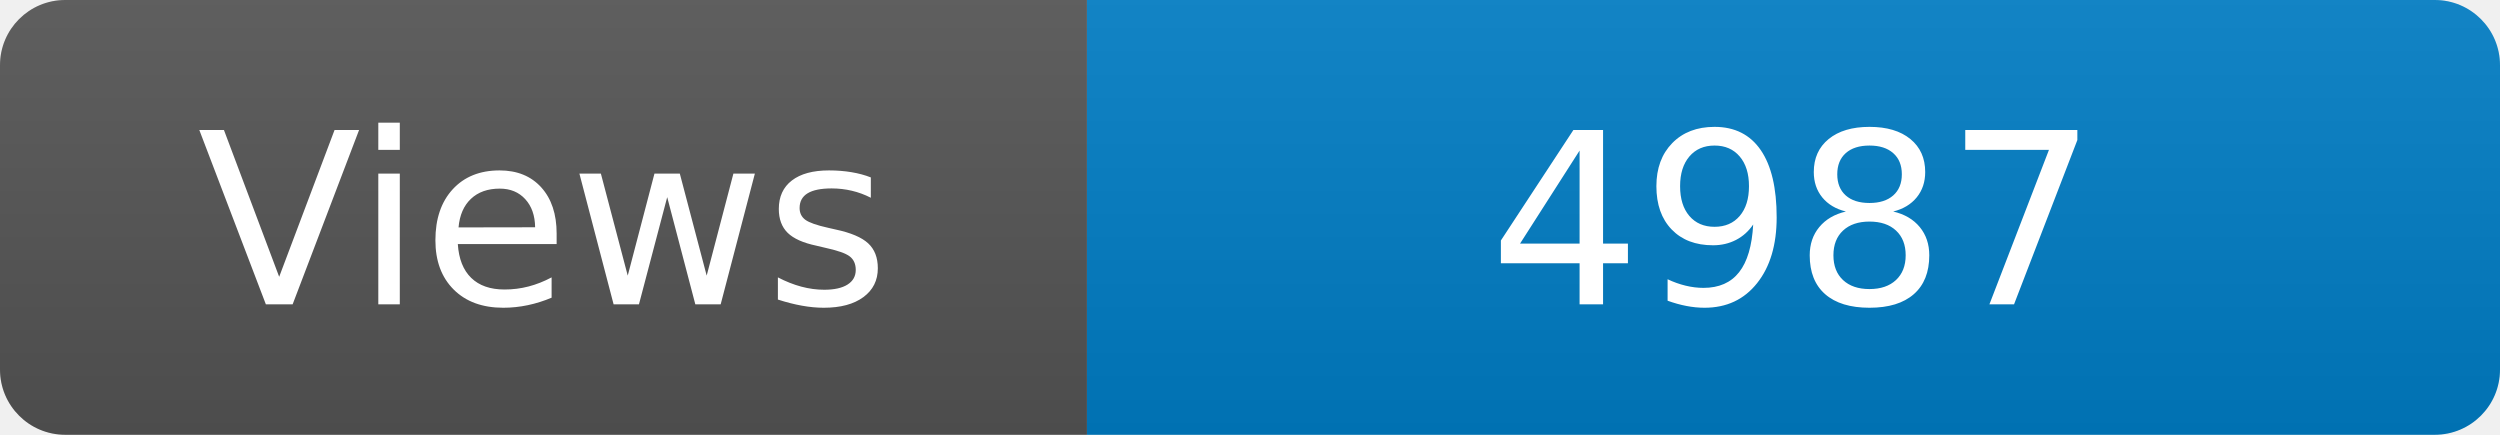
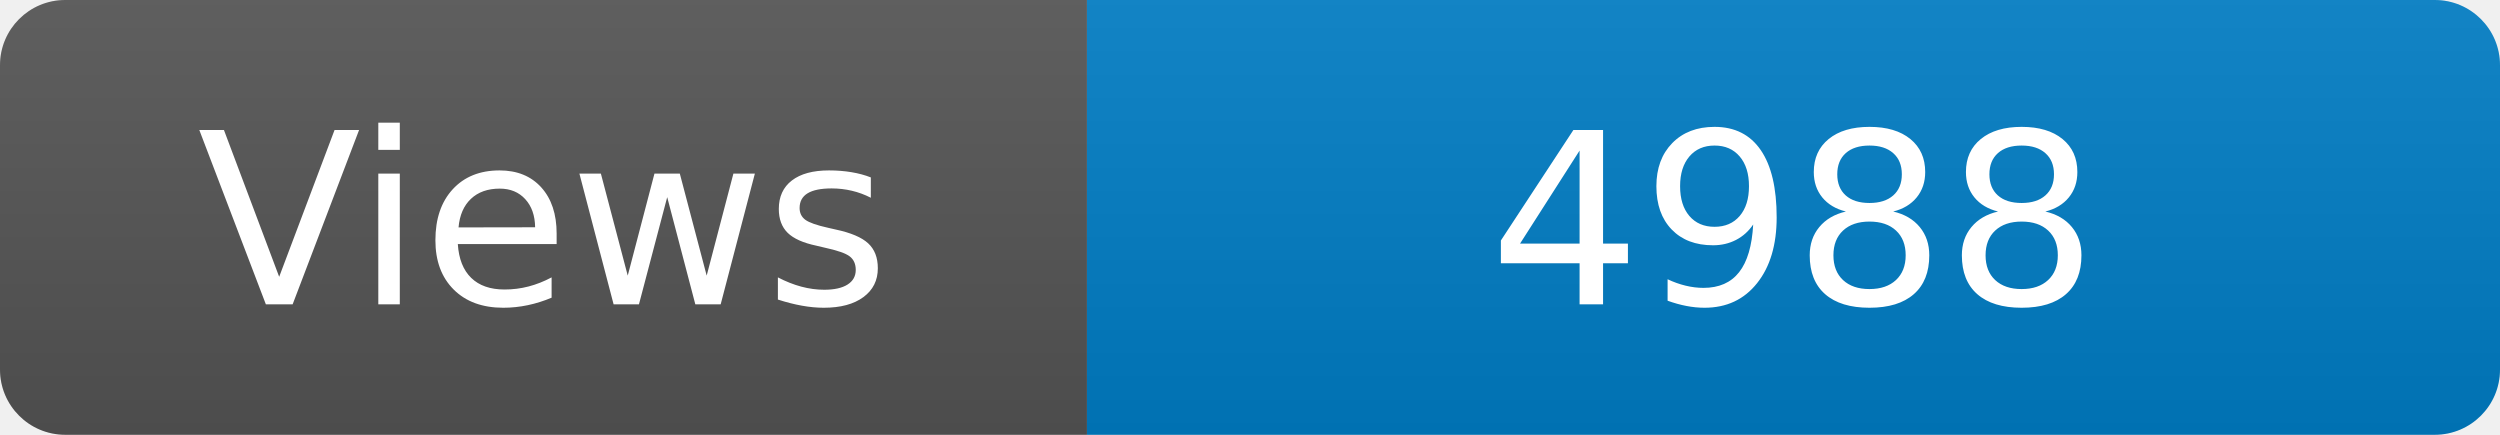
<svg xmlns="http://www.w3.org/2000/svg" width="115" height="20" role="img" aria-label="Maintained?: yes">
  <linearGradient id="s" x2="0" y2="100%">
    <stop offset="0" stop-color="#bbb" stop-opacity=".1" />
    <stop offset="1" stop-opacity=".1" />
  </linearGradient>
  <clipPath id="r">
    <rect width="115" height="20" rx="3" fill="#fff" />
  </clipPath>
  <g clip-path="url(#r)">
    <rect width="50" height="20" fill="#555" />
    <rect x="50" width="160" height="20" fill="#007ec6" />
    <rect width="115" height="20" fill="url(#s)" />
  </g>
  <g fill="#fff" text-anchor="middle" font-family="Verdana,Geneva,DejaVu Sans,sans-serif" font-size="110">
    <text x="250" y="140" transform="scale(.1)" fill="#fff">Views</text>
-     <text x="825" y="140" transform="scale(.1)" fill="#fff">4987</text>
+     <text x="825" y="140" transform="scale(.1)" fill="#fff">4988</text>
  </g>
</svg>
